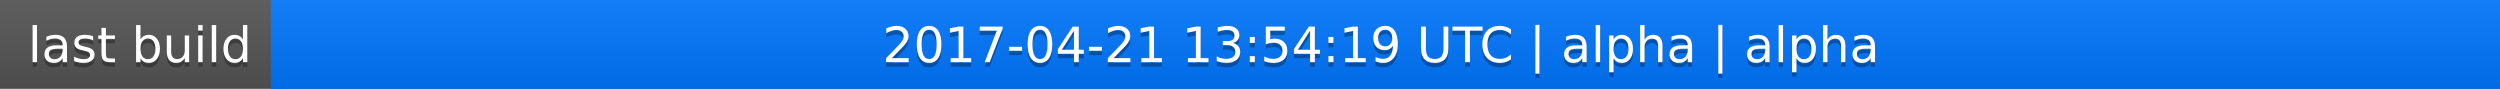
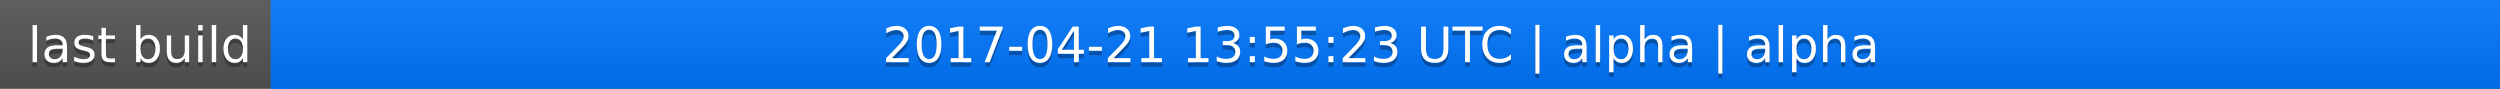
<svg xmlns="http://www.w3.org/2000/svg" width="563" height="20">
  <linearGradient id="a" x2="0" y2="100%">
    <stop offset="0" stop-color="#bbb" stop-opacity=".1" />
    <stop offset="1" stop-opacity=".1" />
  </linearGradient>
  <rect rx="0" width="563" height="20" fill="#555" />
  <rect rx="0" x="61" width="502" height="20" fill="#07f" />
  <path fill="#07f" d="M61 0h4v20h-4z" />
  <rect rx="0" width="563" height="20" fill="url(#a)" />
  <g fill="#fff" text-anchor="middle" font-family="DejaVu Sans,Verdana,Geneva,sans-serif" font-size="11">
    <text x="31.5" y="15" fill="#010101" fill-opacity=".3">last build</text>
    <text x="31.5" y="14">last build</text>
-     <text x="311" y="15" fill="#010101" fill-opacity=".3">2017-04-21 13:54:19 UTC | alpha | alpha</text>
-     <text x="311" y="14">2017-04-21 13:54:19 UTC | alpha | alpha</text>
+     <text x="311" y="15" fill="#010101" fill-opacity=".3">2017-04-21 13:55:23 UTC | alpha | alpha</text>
+     <text x="311" y="14">2017-04-21 13:55:23 UTC | alpha | alpha</text>
  </g>
</svg>
